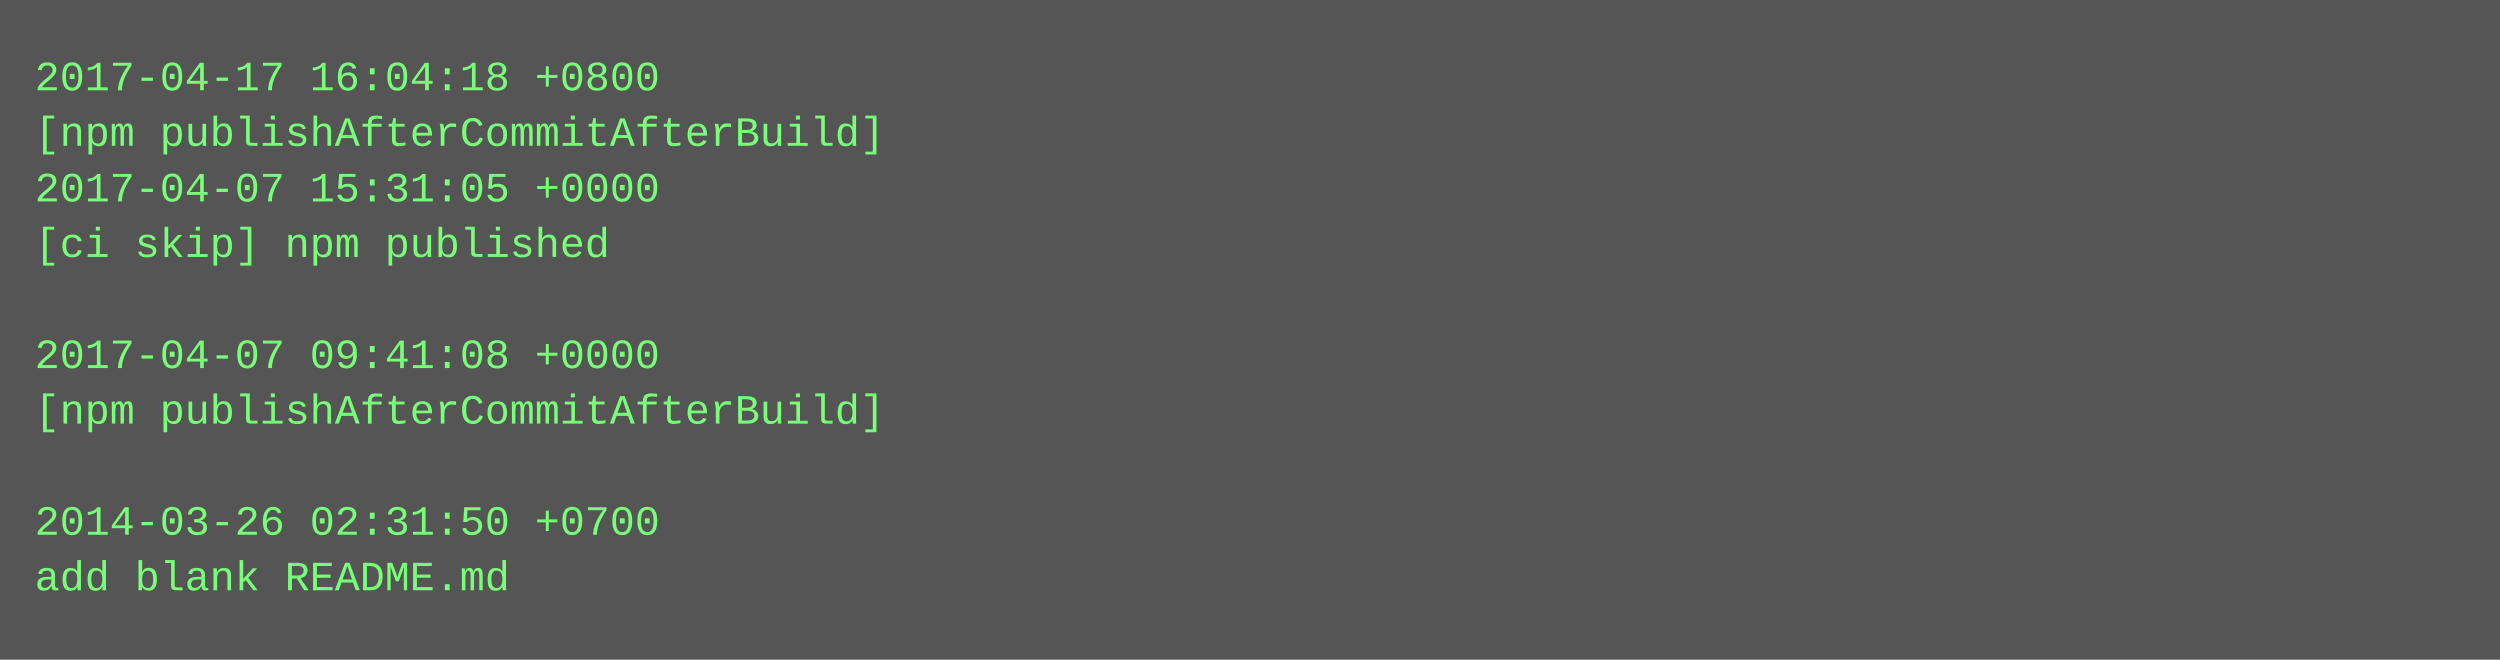
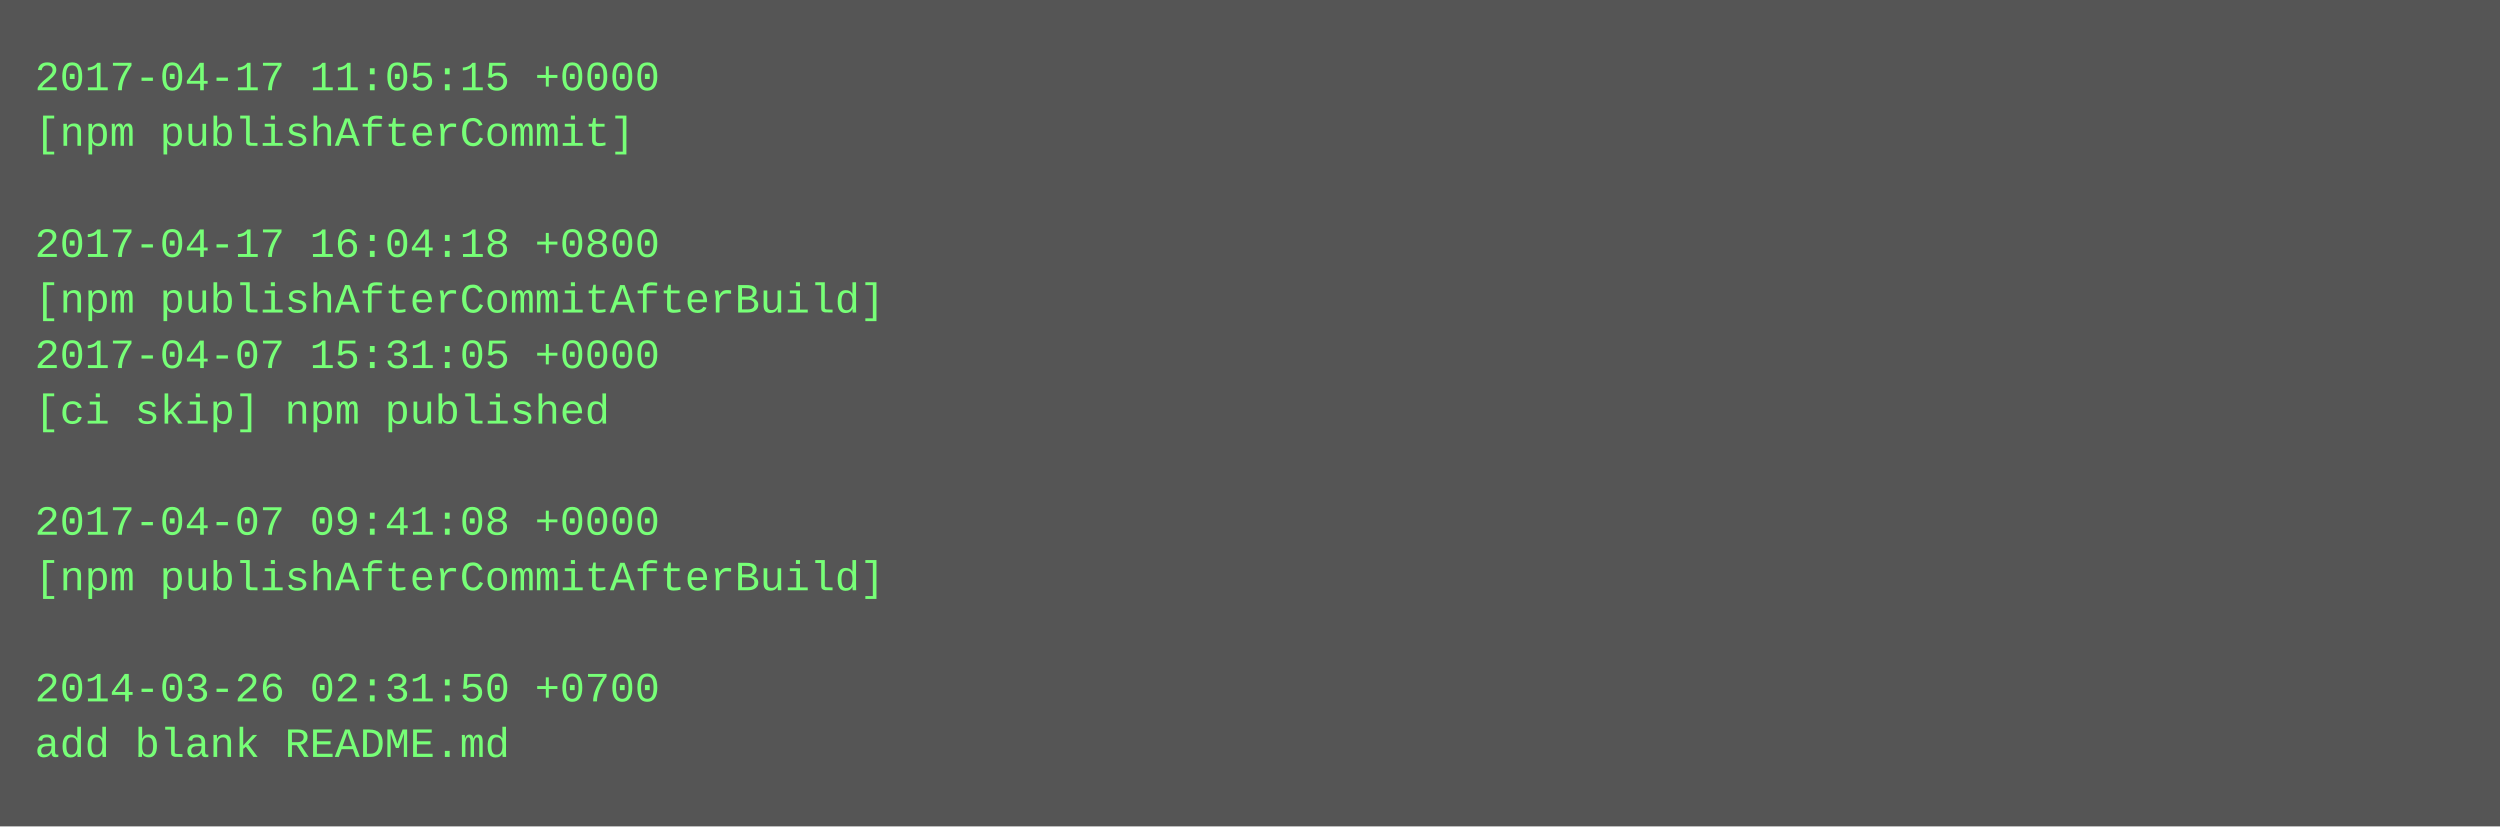
- <svg xmlns="http://www.w3.org/2000/svg" height="190" width="720">
-   <rect height="190" fill="#555" width="720" />
+ <svg xmlns="http://www.w3.org/2000/svg" height="238" width="720">
+   <rect height="238" fill="#555" width="720" />
  <text fill="#7f7" font-family="Courier New" font-size="12" xml:space="preserve">
-     <tspan x="10" y="26">2017-04-17 16:04:18 +0800</tspan>
-     <tspan x="10" y="42">[npm publishAfterCommitAfterBuild]</tspan>
-     <tspan x="10" y="58">2017-04-07 15:31:05 +0000</tspan>
-     <tspan x="10" y="74">[ci skip] npm published</tspan>
-     <tspan x="10" y="90" />
-     <tspan x="10" y="106">2017-04-07 09:41:08 +0000</tspan>
-     <tspan x="10" y="122">[npm publishAfterCommitAfterBuild]</tspan>
+     <tspan x="10" y="26">2017-04-17 11:05:15 +0000</tspan>
+     <tspan x="10" y="42">[npm publishAfterCommit]</tspan>
+     <tspan x="10" y="58" />
+     <tspan x="10" y="74">2017-04-17 16:04:18 +0800</tspan>
+     <tspan x="10" y="90">[npm publishAfterCommitAfterBuild]</tspan>
+     <tspan x="10" y="106">2017-04-07 15:31:05 +0000</tspan>
+     <tspan x="10" y="122">[ci skip] npm published</tspan>
    <tspan x="10" y="138" />
-     <tspan x="10" y="154">2014-03-26 02:31:50 +0700</tspan>
-     <tspan x="10" y="170">add blank README.md</tspan>
+     <tspan x="10" y="154">2017-04-07 09:41:08 +0000</tspan>
+     <tspan x="10" y="170">[npm publishAfterCommitAfterBuild]</tspan>
+     <tspan x="10" y="186" />
+     <tspan x="10" y="202">2014-03-26 02:31:50 +0700</tspan>
+     <tspan x="10" y="218">add blank README.md</tspan>
  </text>
</svg>
